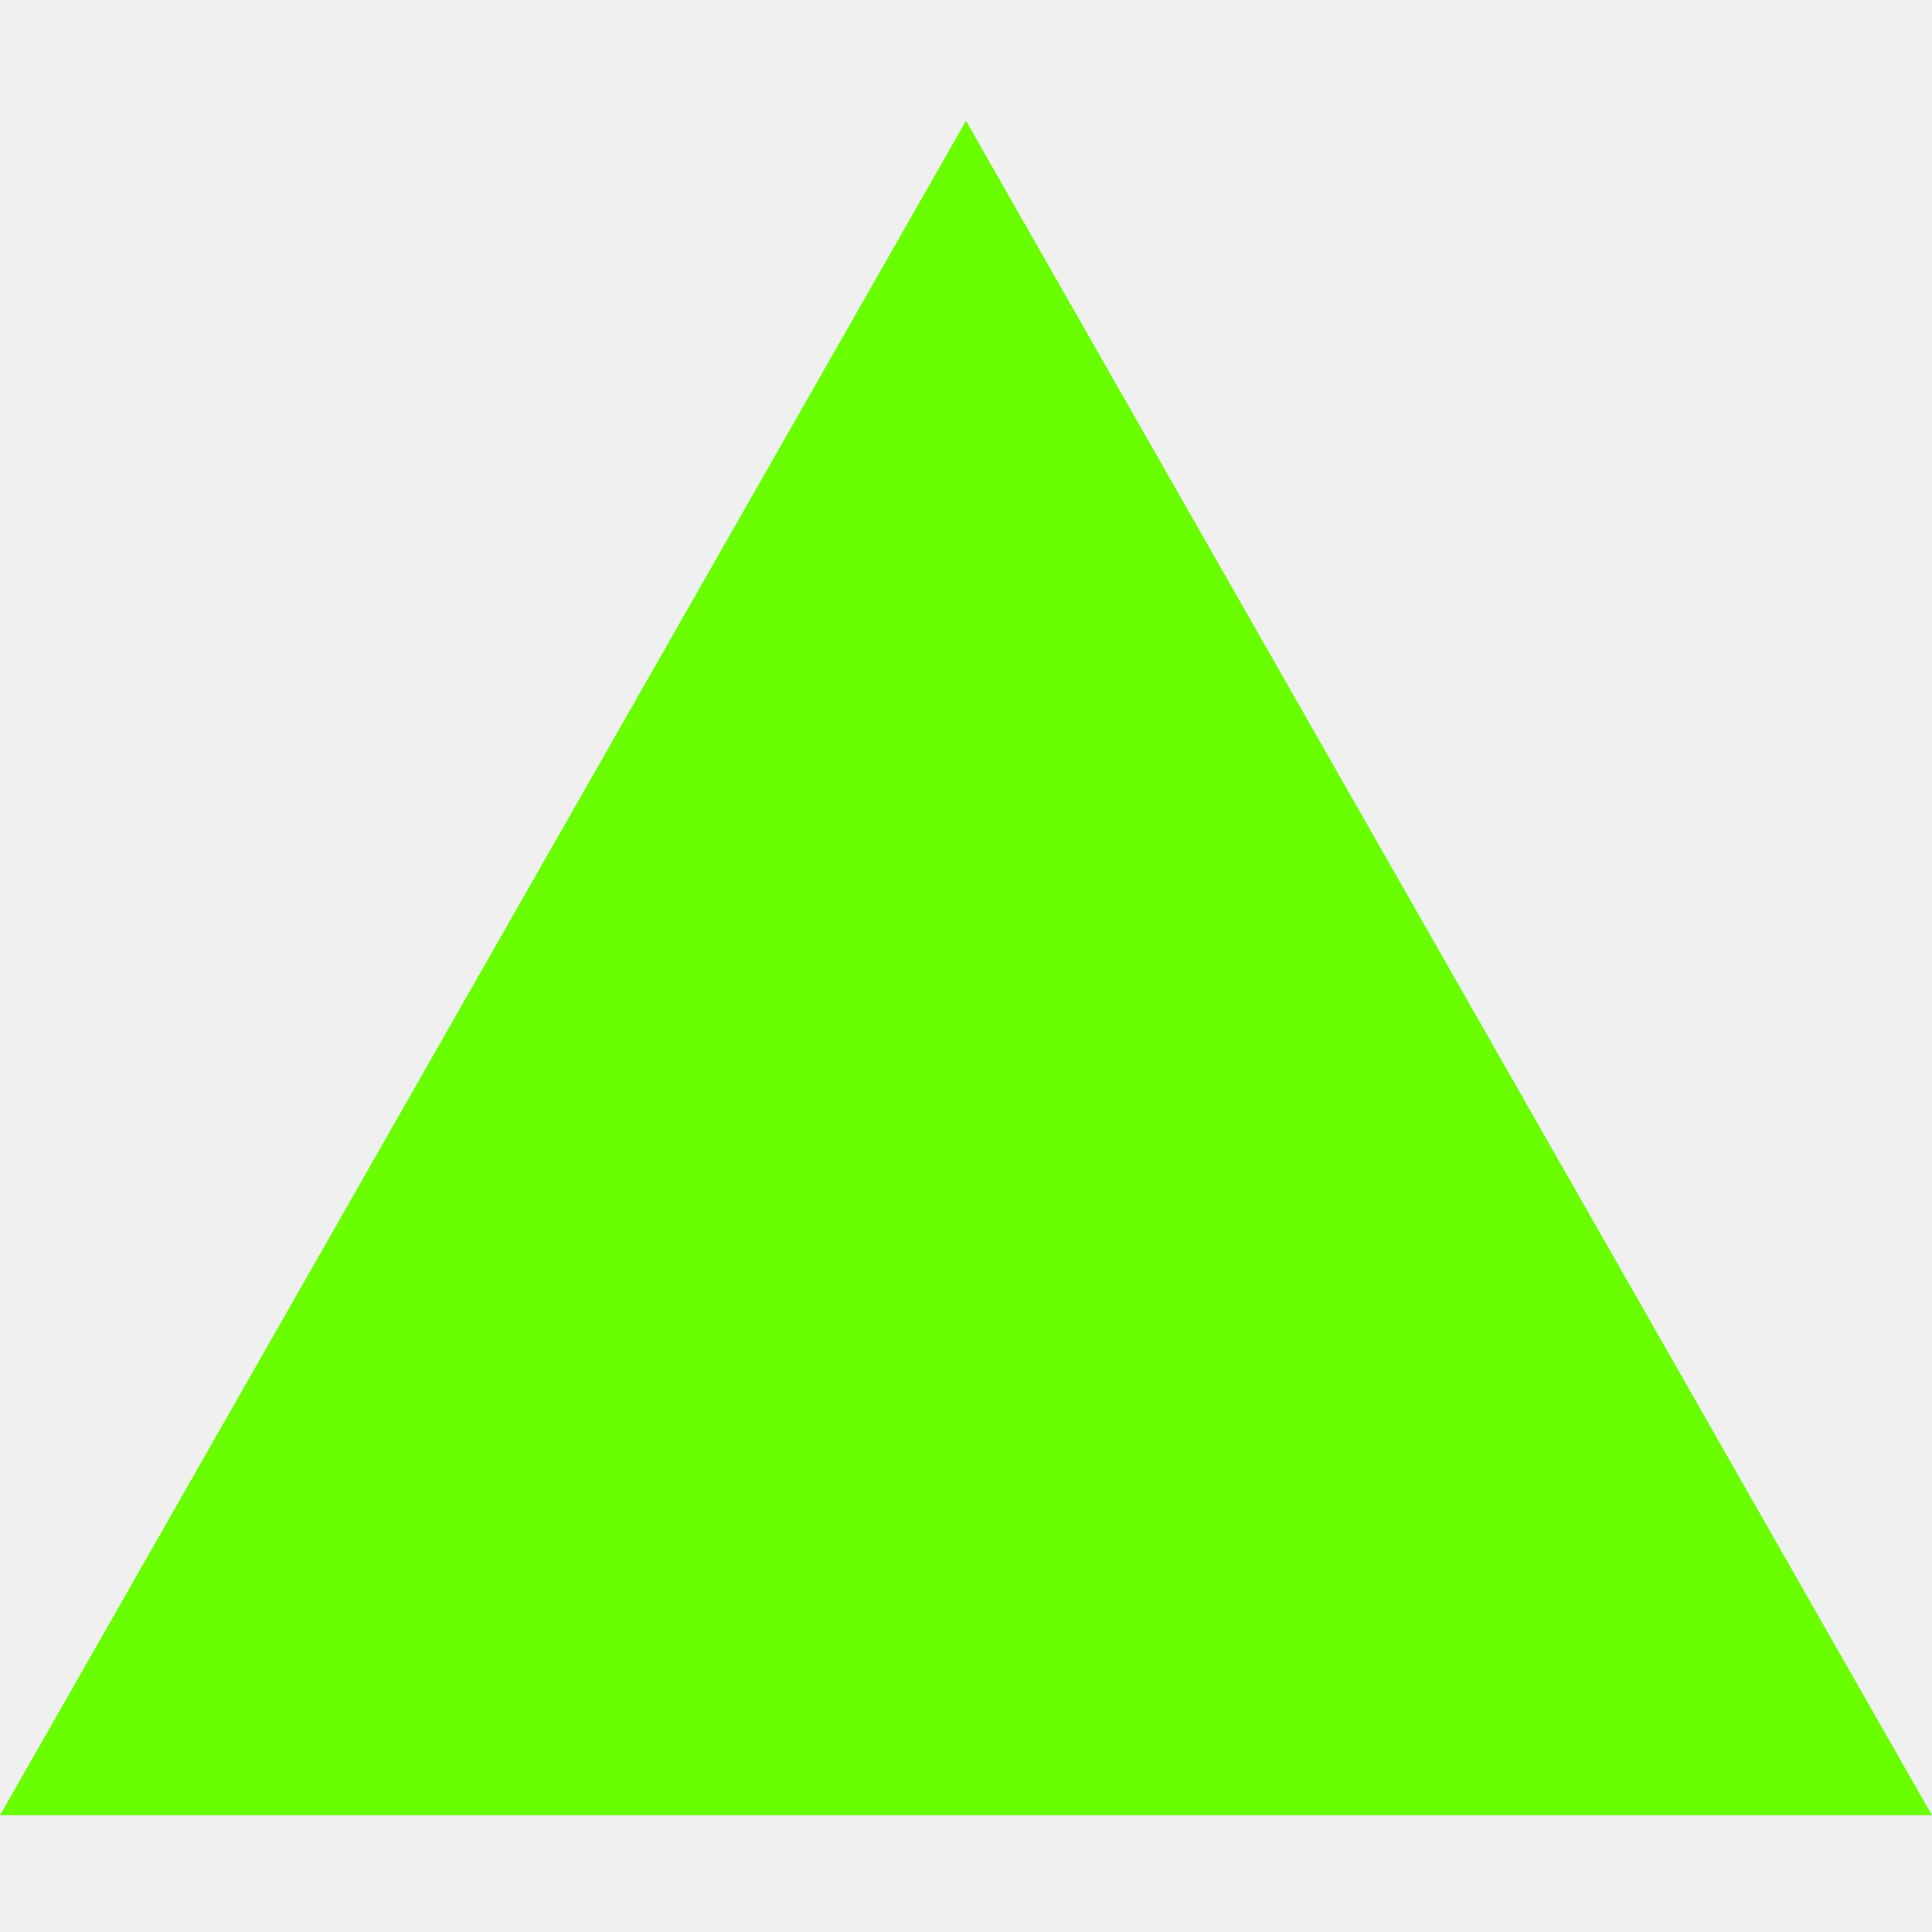
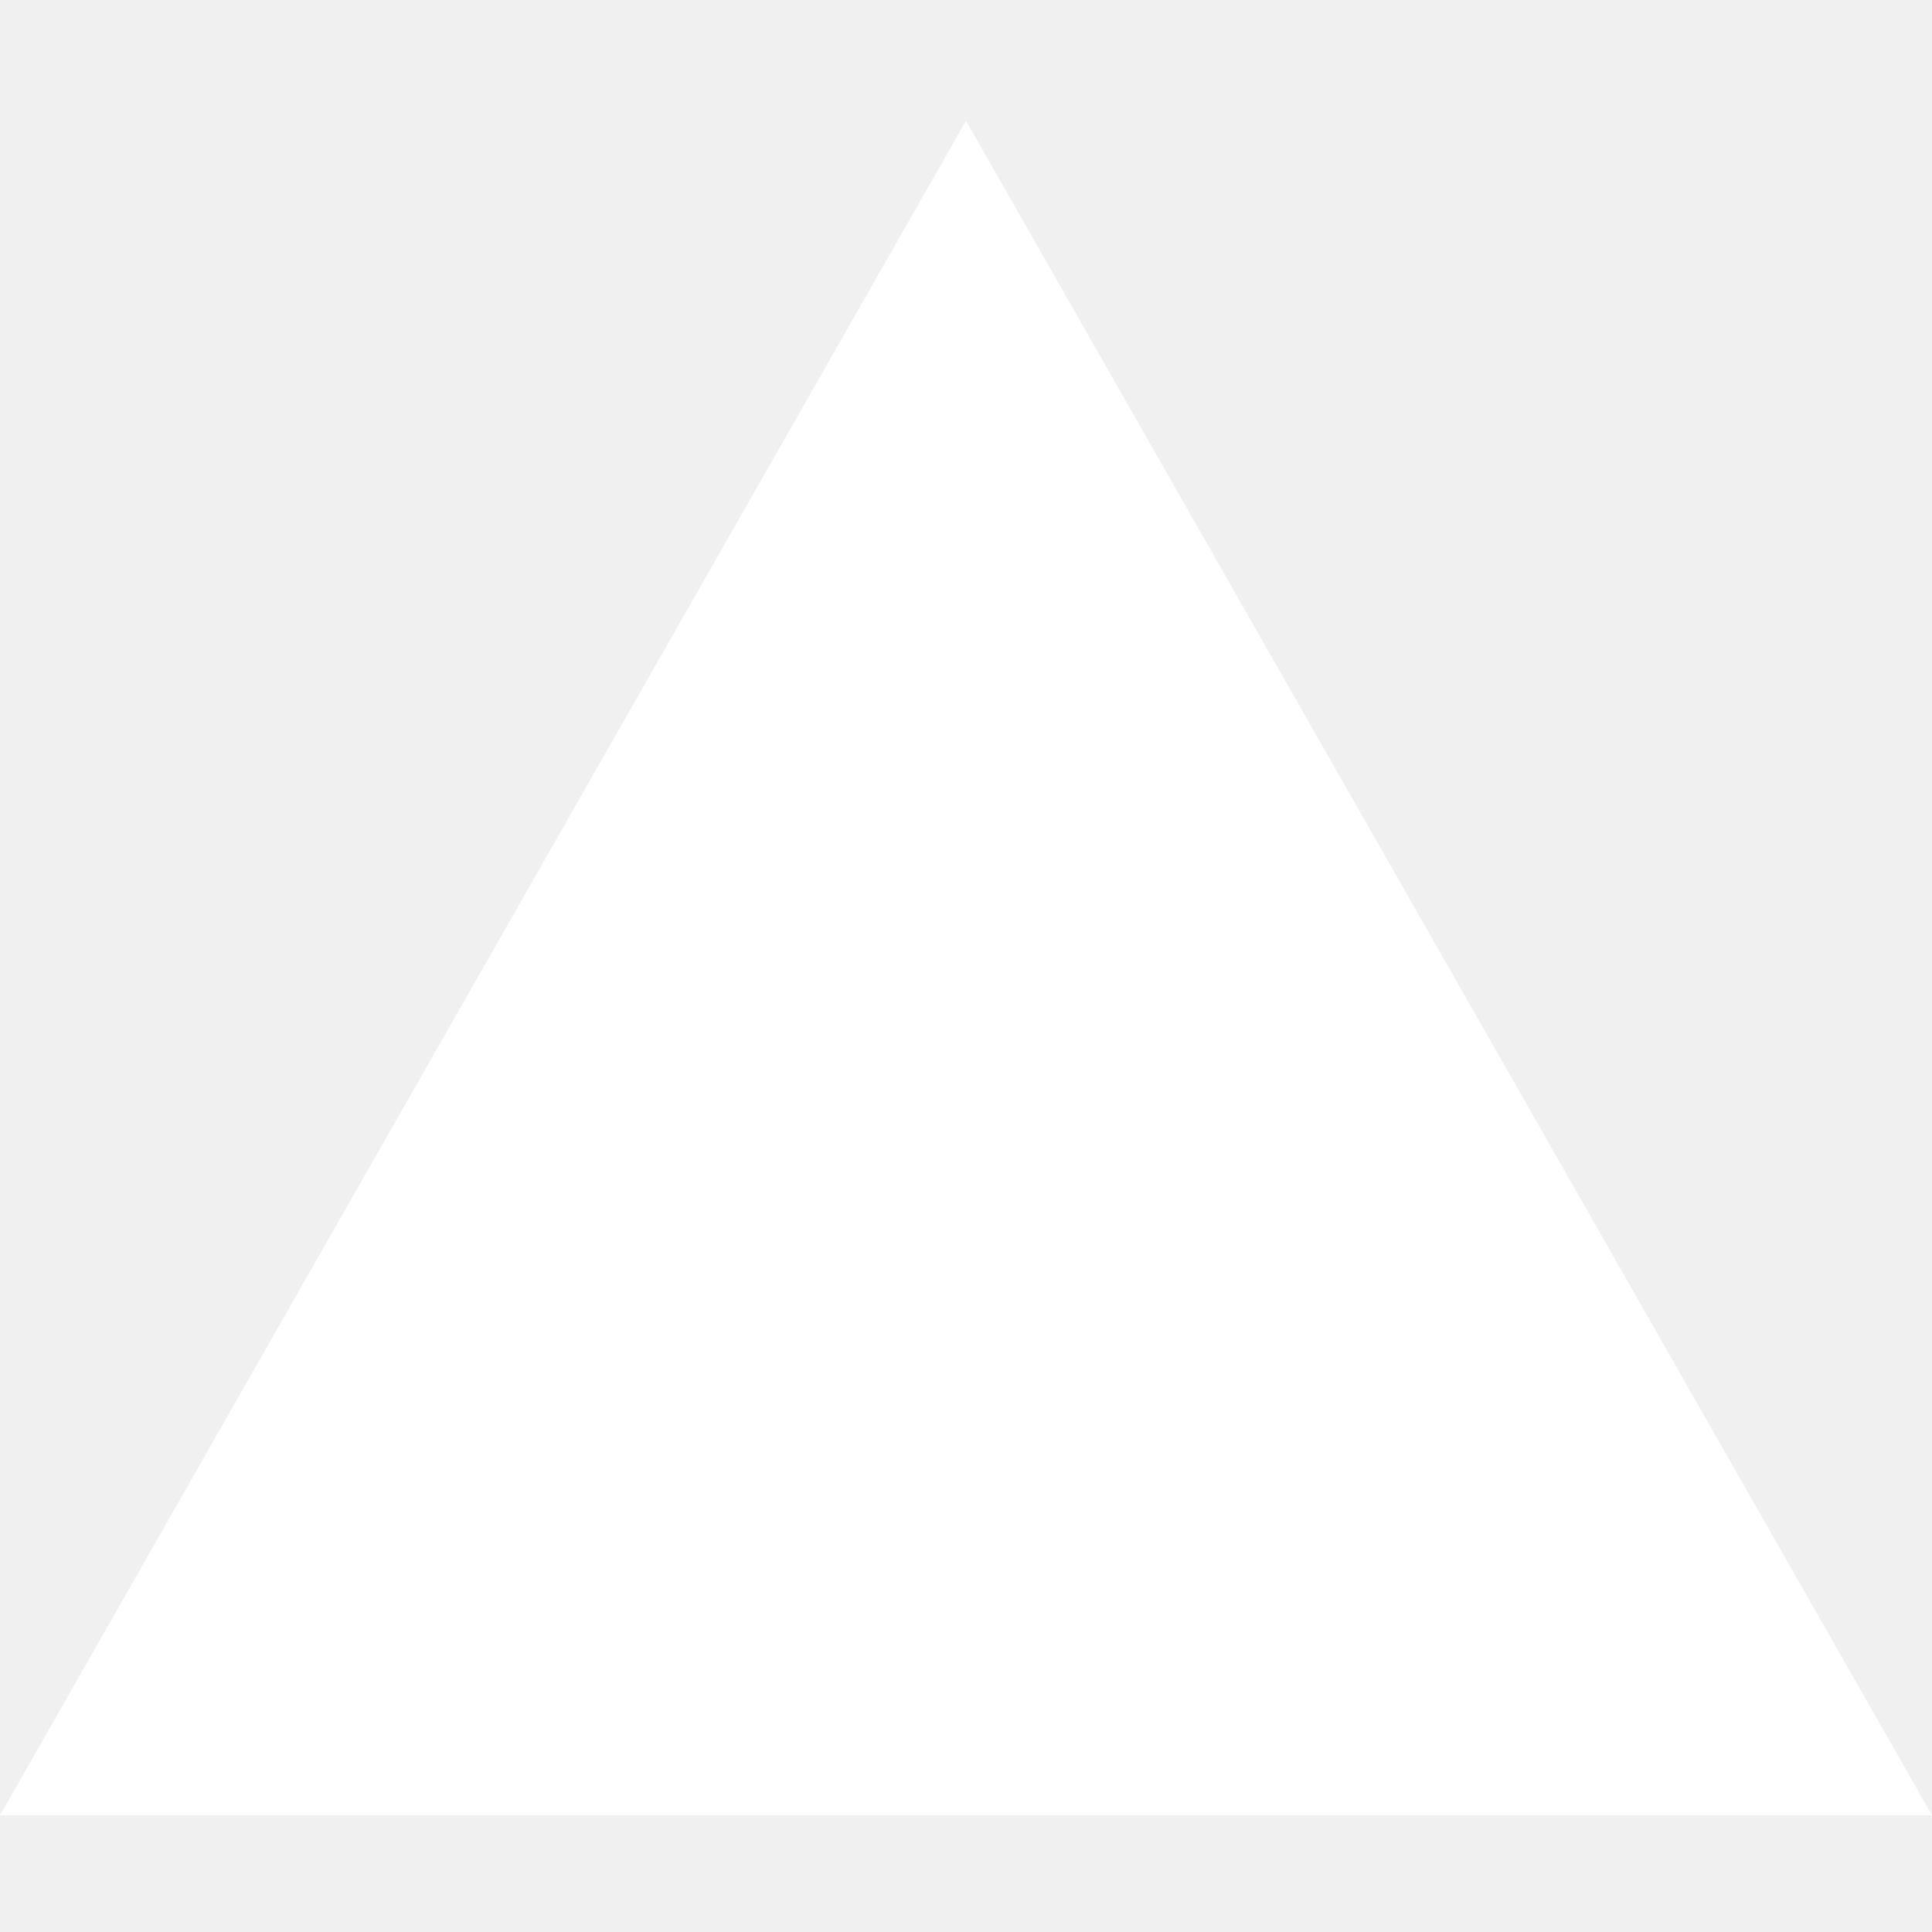
<svg xmlns="http://www.w3.org/2000/svg" width="48" height="48" viewBox="0 0 48 48" fill="none">
-   <path d="M48 45.1H0L24 3L48 45.1Z" fill="#69FF00" />
+   <path d="M48 45.1H0L24 3L48 45.1Z" fill="white" />
</svg>
